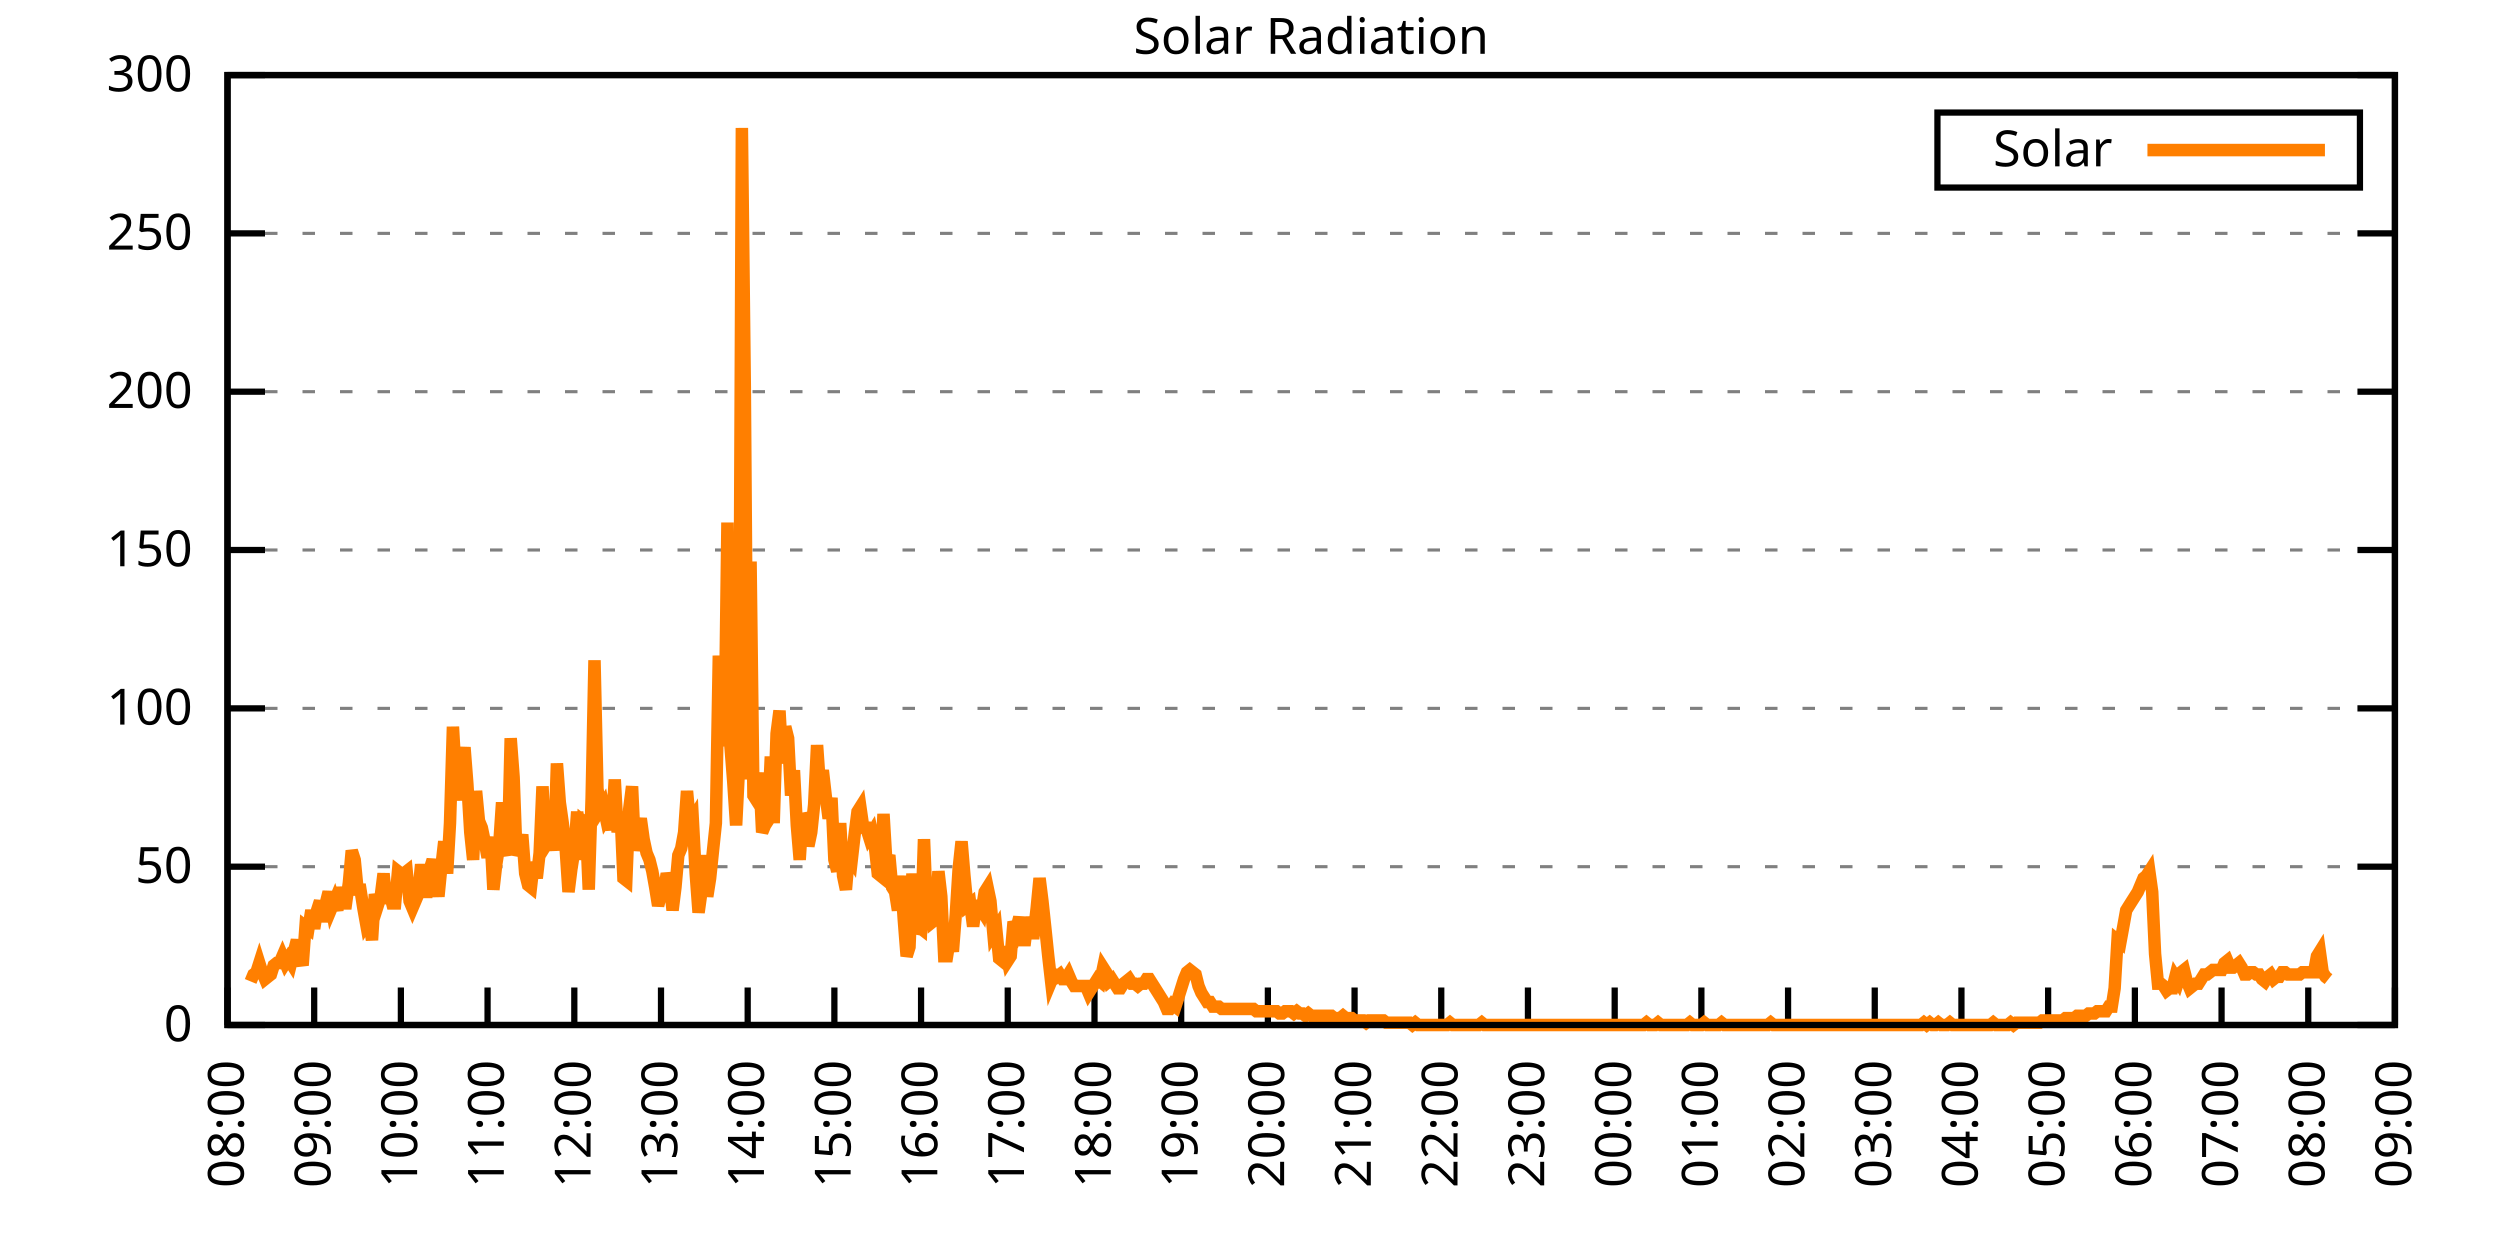
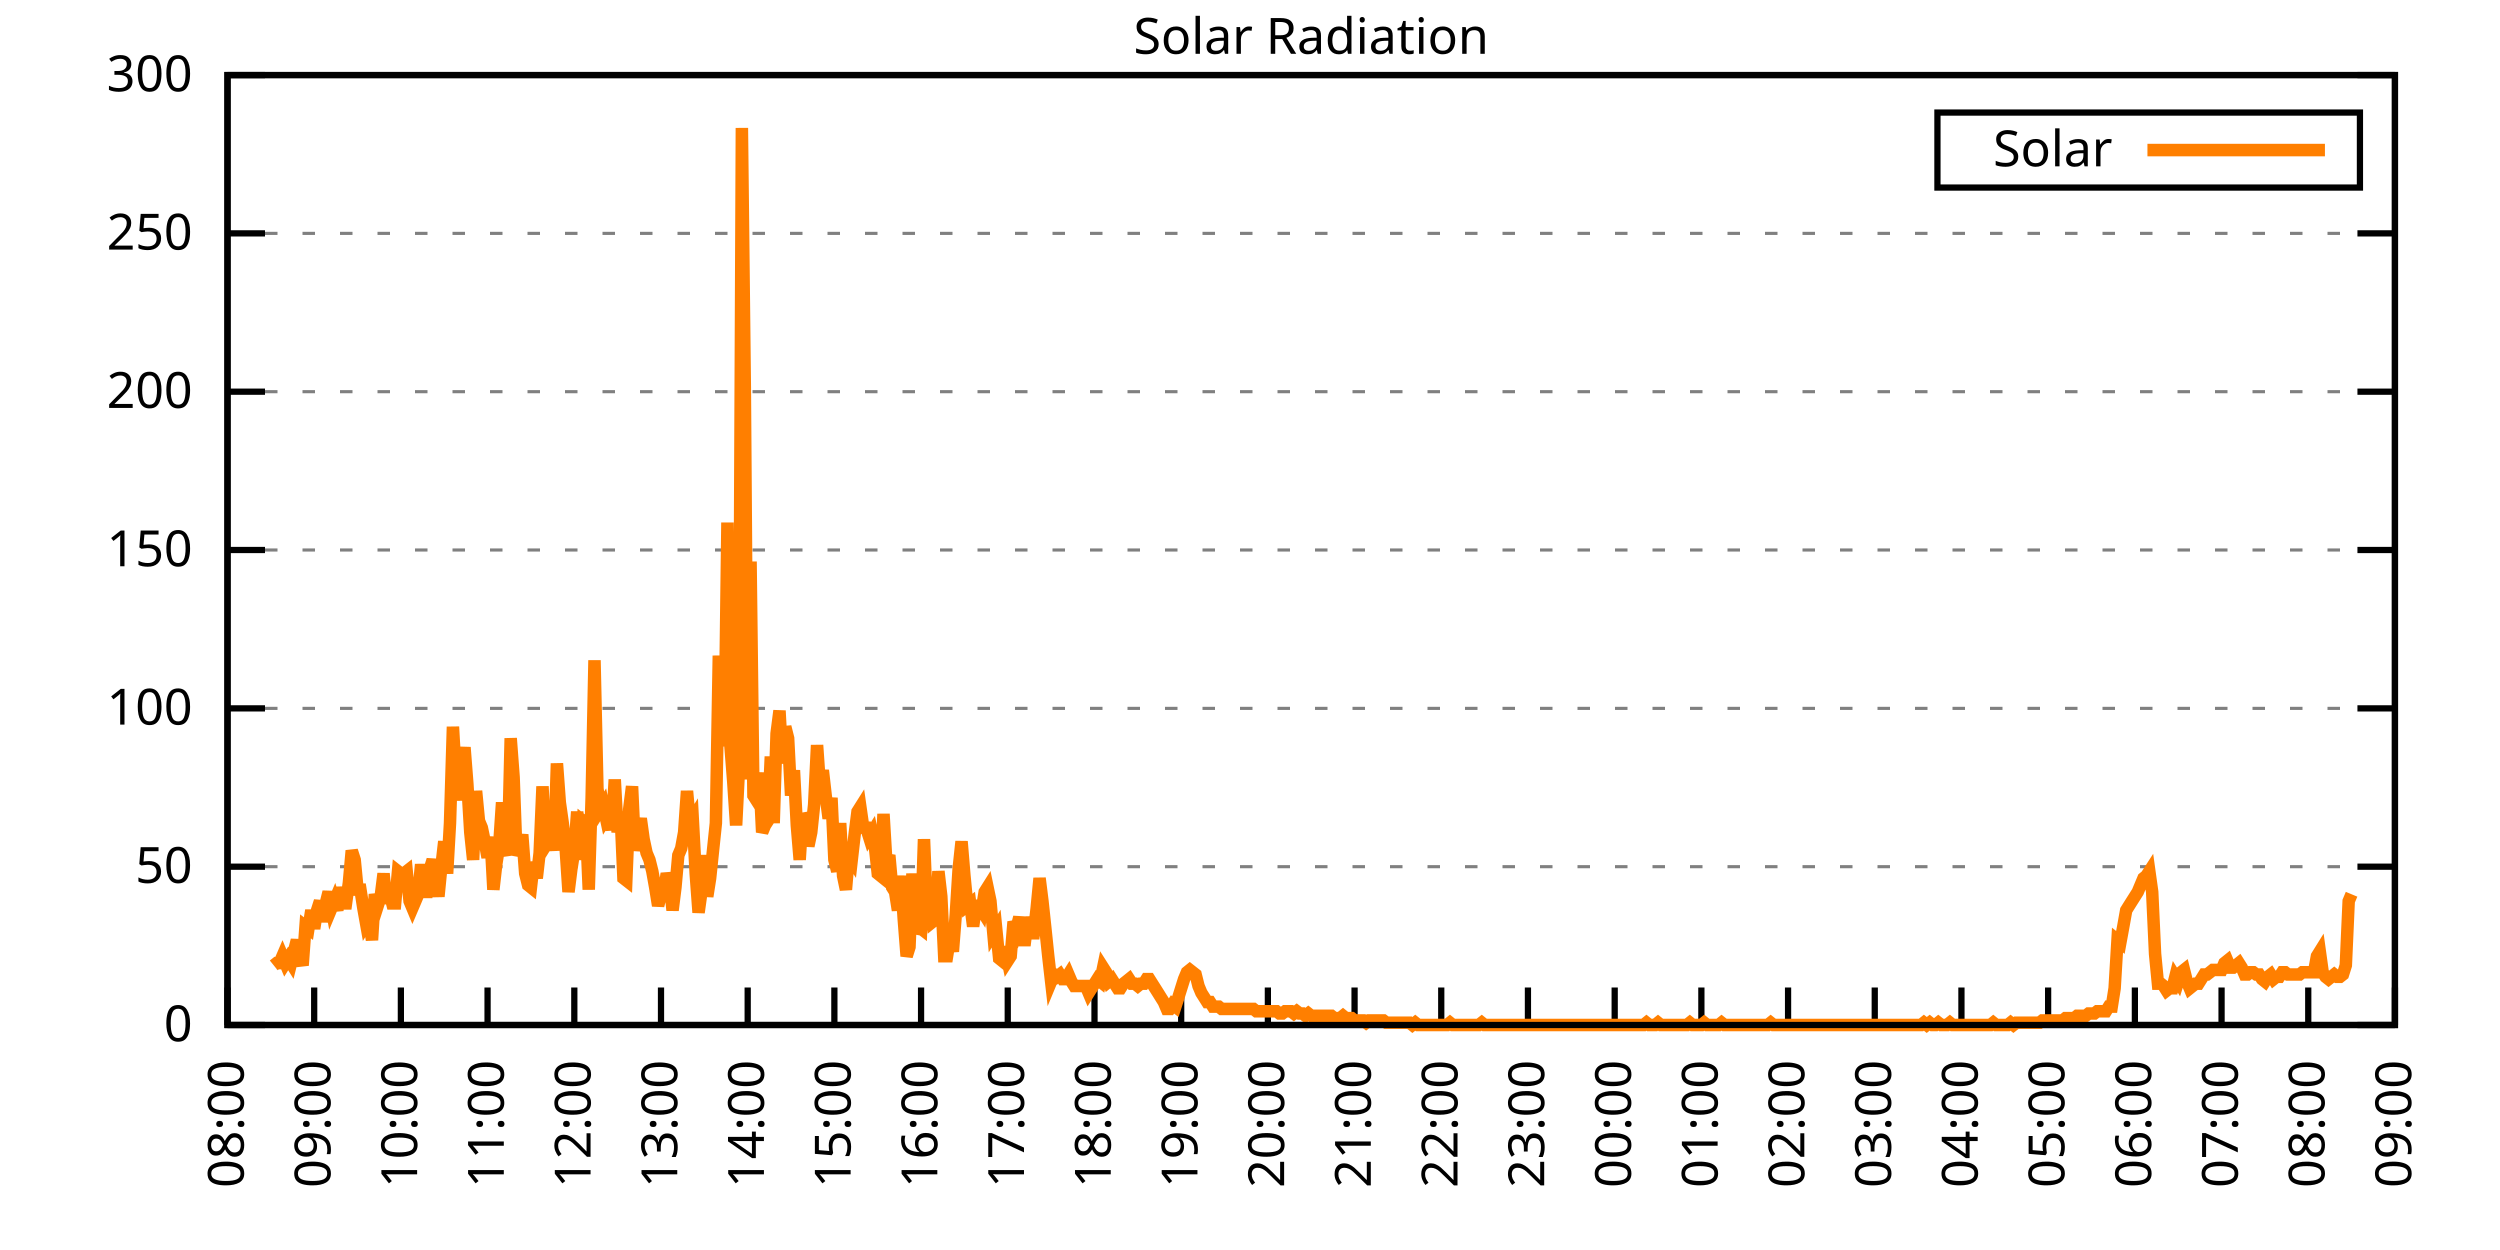
<svg xmlns="http://www.w3.org/2000/svg" xmlns:xlink="http://www.w3.org/1999/xlink" width="400" height="200" viewBox="0 0 400 200">
  <g id="gnuplot_canvas">
    <rect x="0" y="0" width="400" height="200" fill="none" />
    <defs>
      <circle id="gpDot" r="0.5" stroke-width="0.5" stroke="currentColor" />
      <path id="gpPt0" stroke-width="0.333" stroke="currentColor" d="M-1,0 h2 M0,-1 v2" />
      <path id="gpPt1" stroke-width="0.333" stroke="currentColor" d="M-1,-1 L1,1 M1,-1 L-1,1" />
      <path id="gpPt2" stroke-width="0.333" stroke="currentColor" d="M-1,0 L1,0 M0,-1 L0,1 M-1,-1 L1,1 M-1,1 L1,-1" />
      <rect id="gpPt3" stroke-width="0.333" stroke="currentColor" x="-1" y="-1" width="2" height="2" />
      <rect id="gpPt4" stroke-width="0.333" stroke="currentColor" fill="currentColor" x="-1" y="-1" width="2" height="2" />
      <circle id="gpPt5" stroke-width="0.333" stroke="currentColor" cx="0" cy="0" r="1" />
      <use xlink:href="#gpPt5" id="gpPt6" fill="currentColor" stroke="none" />
      <path id="gpPt7" stroke-width="0.333" stroke="currentColor" d="M0,-1.33 L-1.33,0.67 L1.33,0.67 z" />
      <use xlink:href="#gpPt7" id="gpPt8" fill="currentColor" stroke="none" />
      <use xlink:href="#gpPt7" id="gpPt9" stroke="currentColor" transform="rotate(180)" />
      <use xlink:href="#gpPt9" id="gpPt10" fill="currentColor" stroke="none" />
      <use xlink:href="#gpPt3" id="gpPt11" stroke="currentColor" transform="rotate(45)" />
      <use xlink:href="#gpPt11" id="gpPt12" fill="currentColor" stroke="none" />
      <path id="gpPt13" stroke-width="0.333" stroke="currentColor" d="M0,1.330 L1.265,0.411 L0.782,-1.067 L-0.782,-1.076 L-1.265,0.411 z" />
      <use xlink:href="#gpPt13" id="gpPt14" fill="currentColor" stroke="none" />
      <filter id="textbox" filterUnits="objectBoundingBox" x="0" y="0" height="1" width="1">
        <feFlood flood-color="white" flood-opacity="1" result="bgnd" />
        <feComposite in="SourceGraphic" in2="bgnd" operator="atop" />
      </filter>
      <filter id="greybox" filterUnits="objectBoundingBox" x="0" y="0" height="1" width="1">
        <feFlood flood-color="lightgrey" flood-opacity="1" result="grey" />
        <feComposite in="SourceGraphic" in2="grey" operator="atop" />
      </filter>
    </defs>
    <g fill="none" color="white" stroke="currentColor" stroke-width="1.00" stroke-linecap="butt" stroke-linejoin="miter">
</g>
    <g fill="none" color="black" stroke="currentColor" stroke-width="1.00" stroke-linecap="butt" stroke-linejoin="miter">
      <g stroke="none" shape-rendering="crispEdges">
        <polygon fill="rgb(255, 255, 255)" points="36.40,164.00 383.18,164.00 383.18,12.02 36.40,12.02 " />
      </g>
    </g>
    <g fill="none" color="black" stroke="currentColor" stroke-width="1.00" stroke-linecap="butt" stroke-linejoin="miter">
</g>
    <g fill="none" color="black" stroke="black" stroke-width="0.50" stroke-linecap="butt" stroke-linejoin="miter">
</g>
    <g fill="none" color="gray" stroke="currentColor" stroke-width="0.50" stroke-linecap="butt" stroke-linejoin="miter">
      <path stroke="gray" stroke-dasharray="2,4" class="gridline" d="M36.40,164.00 L383.19,164.00  " />
    </g>
    <g fill="none" color="gray" stroke="gray" stroke-width="1.00" stroke-linecap="butt" stroke-linejoin="miter">
</g>
    <g fill="none" color="black" stroke="currentColor" stroke-width="1.00" stroke-linecap="butt" stroke-linejoin="miter">
      <path stroke="black" d="M36.40,164.00 L42.40,164.00 M383.19,164.00 L377.19,164.00  " />
      <g transform="translate(30.80,166.60)" stroke="none" fill="black" font-family="Sans" font-size="8.00" text-anchor="end">
        <text>
          <tspan font-family="Sans"> 0</tspan>
        </text>
      </g>
    </g>
    <g fill="none" color="black" stroke="currentColor" stroke-width="1.00" stroke-linecap="butt" stroke-linejoin="miter">
</g>
    <g fill="none" color="black" stroke="black" stroke-width="0.50" stroke-linecap="butt" stroke-linejoin="miter">
</g>
    <g fill="none" color="gray" stroke="currentColor" stroke-width="0.50" stroke-linecap="butt" stroke-linejoin="miter">
      <path stroke="gray" stroke-dasharray="2,4" class="gridline" d="M36.40,138.67 L383.19,138.67  " />
    </g>
    <g fill="none" color="gray" stroke="gray" stroke-width="1.00" stroke-linecap="butt" stroke-linejoin="miter">
</g>
    <g fill="none" color="black" stroke="currentColor" stroke-width="1.00" stroke-linecap="butt" stroke-linejoin="miter">
      <path stroke="black" d="M36.40,138.67 L42.40,138.67 M383.19,138.67 L377.19,138.67  " />
      <g transform="translate(30.80,141.27)" stroke="none" fill="black" font-family="Sans" font-size="8.00" text-anchor="end">
        <text>
          <tspan font-family="Sans"> 50</tspan>
        </text>
      </g>
    </g>
    <g fill="none" color="black" stroke="currentColor" stroke-width="1.00" stroke-linecap="butt" stroke-linejoin="miter">
</g>
    <g fill="none" color="black" stroke="black" stroke-width="0.50" stroke-linecap="butt" stroke-linejoin="miter">
</g>
    <g fill="none" color="gray" stroke="currentColor" stroke-width="0.50" stroke-linecap="butt" stroke-linejoin="miter">
      <path stroke="gray" stroke-dasharray="2,4" class="gridline" d="M36.40,113.34 L383.19,113.34  " />
    </g>
    <g fill="none" color="gray" stroke="gray" stroke-width="1.00" stroke-linecap="butt" stroke-linejoin="miter">
</g>
    <g fill="none" color="black" stroke="currentColor" stroke-width="1.00" stroke-linecap="butt" stroke-linejoin="miter">
      <path stroke="black" d="M36.40,113.34 L42.40,113.34 M383.19,113.34 L377.19,113.34  " />
      <g transform="translate(30.80,115.94)" stroke="none" fill="black" font-family="Sans" font-size="8.00" text-anchor="end">
        <text>
          <tspan font-family="Sans"> 100</tspan>
        </text>
      </g>
    </g>
    <g fill="none" color="black" stroke="currentColor" stroke-width="1.00" stroke-linecap="butt" stroke-linejoin="miter">
</g>
    <g fill="none" color="black" stroke="black" stroke-width="0.50" stroke-linecap="butt" stroke-linejoin="miter">
</g>
    <g fill="none" color="gray" stroke="currentColor" stroke-width="0.50" stroke-linecap="butt" stroke-linejoin="miter">
      <path stroke="gray" stroke-dasharray="2,4" class="gridline" d="M36.40,88.00 L383.19,88.00  " />
    </g>
    <g fill="none" color="gray" stroke="gray" stroke-width="1.00" stroke-linecap="butt" stroke-linejoin="miter">
</g>
    <g fill="none" color="black" stroke="currentColor" stroke-width="1.00" stroke-linecap="butt" stroke-linejoin="miter">
      <path stroke="black" d="M36.40,88.00 L42.40,88.00 M383.19,88.00 L377.19,88.00  " />
      <g transform="translate(30.80,90.60)" stroke="none" fill="black" font-family="Sans" font-size="8.00" text-anchor="end">
        <text>
          <tspan font-family="Sans"> 150</tspan>
        </text>
      </g>
    </g>
    <g fill="none" color="black" stroke="currentColor" stroke-width="1.00" stroke-linecap="butt" stroke-linejoin="miter">
</g>
    <g fill="none" color="black" stroke="black" stroke-width="0.50" stroke-linecap="butt" stroke-linejoin="miter">
</g>
    <g fill="none" color="gray" stroke="currentColor" stroke-width="0.50" stroke-linecap="butt" stroke-linejoin="miter">
      <path stroke="gray" stroke-dasharray="2,4" class="gridline" d="M36.40,62.67 L383.19,62.67  " />
    </g>
    <g fill="none" color="gray" stroke="gray" stroke-width="1.00" stroke-linecap="butt" stroke-linejoin="miter">
</g>
    <g fill="none" color="black" stroke="currentColor" stroke-width="1.00" stroke-linecap="butt" stroke-linejoin="miter">
      <path stroke="black" d="M36.40,62.67 L42.40,62.67 M383.19,62.67 L377.19,62.67  " />
      <g transform="translate(30.80,65.27)" stroke="none" fill="black" font-family="Sans" font-size="8.00" text-anchor="end">
        <text>
          <tspan font-family="Sans"> 200</tspan>
        </text>
      </g>
    </g>
    <g fill="none" color="black" stroke="currentColor" stroke-width="1.00" stroke-linecap="butt" stroke-linejoin="miter">
</g>
    <g fill="none" color="black" stroke="black" stroke-width="0.50" stroke-linecap="butt" stroke-linejoin="miter">
</g>
    <g fill="none" color="gray" stroke="currentColor" stroke-width="0.50" stroke-linecap="butt" stroke-linejoin="miter">
      <path stroke="gray" stroke-dasharray="2,4" class="gridline" d="M36.40,37.34 L383.19,37.34  " />
    </g>
    <g fill="none" color="gray" stroke="gray" stroke-width="1.00" stroke-linecap="butt" stroke-linejoin="miter">
</g>
    <g fill="none" color="black" stroke="currentColor" stroke-width="1.00" stroke-linecap="butt" stroke-linejoin="miter">
      <path stroke="black" d="M36.40,37.34 L42.40,37.34 M383.19,37.34 L377.19,37.34  " />
      <g transform="translate(30.80,39.94)" stroke="none" fill="black" font-family="Sans" font-size="8.00" text-anchor="end">
        <text>
          <tspan font-family="Sans"> 250</tspan>
        </text>
      </g>
    </g>
    <g fill="none" color="black" stroke="currentColor" stroke-width="1.00" stroke-linecap="butt" stroke-linejoin="miter">
</g>
    <g fill="none" color="black" stroke="black" stroke-width="0.50" stroke-linecap="butt" stroke-linejoin="miter">
</g>
    <g fill="none" color="gray" stroke="currentColor" stroke-width="0.50" stroke-linecap="butt" stroke-linejoin="miter">
      <path stroke="gray" stroke-dasharray="2,4" class="gridline" d="M36.40,12.01 L383.19,12.01  " />
    </g>
    <g fill="none" color="gray" stroke="gray" stroke-width="1.00" stroke-linecap="butt" stroke-linejoin="miter">
</g>
    <g fill="none" color="black" stroke="currentColor" stroke-width="1.00" stroke-linecap="butt" stroke-linejoin="miter">
      <path stroke="black" d="M36.40,12.01 L42.40,12.01 M383.19,12.01 L377.19,12.01  " />
      <g transform="translate(30.80,14.61)" stroke="none" fill="black" font-family="Sans" font-size="8.00" text-anchor="end">
        <text>
          <tspan font-family="Sans"> 300</tspan>
        </text>
      </g>
    </g>
    <g fill="none" color="black" stroke="currentColor" stroke-width="1.00" stroke-linecap="butt" stroke-linejoin="miter">
      <path stroke="black" d="M36.40,164.00 L36.40,158.00  " />
      <g transform="translate(39.00,169.60) rotate(270.00)" stroke="none" fill="black" font-family="Sans" font-size="8.00" text-anchor="end">
        <text>
          <tspan font-family="Sans">08:00</tspan>
        </text>
      </g>
    </g>
    <g fill="none" color="black" stroke="currentColor" stroke-width="1.00" stroke-linecap="butt" stroke-linejoin="miter">
      <path stroke="black" d="M50.27,164.00 L50.27,158.00  " />
      <g transform="translate(52.87,169.60) rotate(270.00)" stroke="none" fill="black" font-family="Sans" font-size="8.00" text-anchor="end">
        <text>
          <tspan font-family="Sans">09:00</tspan>
        </text>
      </g>
    </g>
    <g fill="none" color="black" stroke="currentColor" stroke-width="1.00" stroke-linecap="butt" stroke-linejoin="miter">
      <path stroke="black" d="M64.14,164.00 L64.14,158.00  " />
      <g transform="translate(66.74,169.60) rotate(270.00)" stroke="none" fill="black" font-family="Sans" font-size="8.00" text-anchor="end">
        <text>
          <tspan font-family="Sans">10:00</tspan>
        </text>
      </g>
    </g>
    <g fill="none" color="black" stroke="currentColor" stroke-width="1.00" stroke-linecap="butt" stroke-linejoin="miter">
      <path stroke="black" d="M78.01,164.00 L78.01,158.00  " />
      <g transform="translate(80.61,169.60) rotate(270.00)" stroke="none" fill="black" font-family="Sans" font-size="8.00" text-anchor="end">
        <text>
          <tspan font-family="Sans">11:00</tspan>
        </text>
      </g>
    </g>
    <g fill="none" color="black" stroke="currentColor" stroke-width="1.00" stroke-linecap="butt" stroke-linejoin="miter">
      <path stroke="black" d="M91.89,164.00 L91.89,158.00  " />
      <g transform="translate(94.49,169.60) rotate(270.00)" stroke="none" fill="black" font-family="Sans" font-size="8.00" text-anchor="end">
        <text>
          <tspan font-family="Sans">12:00</tspan>
        </text>
      </g>
    </g>
    <g fill="none" color="black" stroke="currentColor" stroke-width="1.00" stroke-linecap="butt" stroke-linejoin="miter">
      <path stroke="black" d="M105.76,164.00 L105.76,158.00  " />
      <g transform="translate(108.36,169.60) rotate(270.00)" stroke="none" fill="black" font-family="Sans" font-size="8.00" text-anchor="end">
        <text>
          <tspan font-family="Sans">13:00</tspan>
        </text>
      </g>
    </g>
    <g fill="none" color="black" stroke="currentColor" stroke-width="1.00" stroke-linecap="butt" stroke-linejoin="miter">
      <path stroke="black" d="M119.63,164.00 L119.63,158.00  " />
      <g transform="translate(122.23,169.60) rotate(270.00)" stroke="none" fill="black" font-family="Sans" font-size="8.00" text-anchor="end">
        <text>
          <tspan font-family="Sans">14:00</tspan>
        </text>
      </g>
    </g>
    <g fill="none" color="black" stroke="currentColor" stroke-width="1.00" stroke-linecap="butt" stroke-linejoin="miter">
      <path stroke="black" d="M133.50,164.00 L133.50,158.00  " />
      <g transform="translate(136.10,169.60) rotate(270.00)" stroke="none" fill="black" font-family="Sans" font-size="8.00" text-anchor="end">
        <text>
          <tspan font-family="Sans">15:00</tspan>
        </text>
      </g>
    </g>
    <g fill="none" color="black" stroke="currentColor" stroke-width="1.00" stroke-linecap="butt" stroke-linejoin="miter">
      <path stroke="black" d="M147.37,164.00 L147.37,158.00  " />
      <g transform="translate(149.97,169.60) rotate(270.00)" stroke="none" fill="black" font-family="Sans" font-size="8.00" text-anchor="end">
        <text>
          <tspan font-family="Sans">16:00</tspan>
        </text>
      </g>
    </g>
    <g fill="none" color="black" stroke="currentColor" stroke-width="1.00" stroke-linecap="butt" stroke-linejoin="miter">
      <path stroke="black" d="M161.24,164.00 L161.24,158.00  " />
      <g transform="translate(163.84,169.60) rotate(270.00)" stroke="none" fill="black" font-family="Sans" font-size="8.00" text-anchor="end">
        <text>
          <tspan font-family="Sans">17:00</tspan>
        </text>
      </g>
    </g>
    <g fill="none" color="black" stroke="currentColor" stroke-width="1.00" stroke-linecap="butt" stroke-linejoin="miter">
      <path stroke="black" d="M175.12,164.00 L175.12,158.00  " />
      <g transform="translate(177.72,169.60) rotate(270.00)" stroke="none" fill="black" font-family="Sans" font-size="8.00" text-anchor="end">
        <text>
          <tspan font-family="Sans">18:00</tspan>
        </text>
      </g>
    </g>
    <g fill="none" color="black" stroke="currentColor" stroke-width="1.00" stroke-linecap="butt" stroke-linejoin="miter">
      <path stroke="black" d="M188.99,164.00 L188.99,158.00  " />
      <g transform="translate(191.59,169.60) rotate(270.00)" stroke="none" fill="black" font-family="Sans" font-size="8.00" text-anchor="end">
        <text>
          <tspan font-family="Sans">19:00</tspan>
        </text>
      </g>
    </g>
    <g fill="none" color="black" stroke="currentColor" stroke-width="1.00" stroke-linecap="butt" stroke-linejoin="miter">
      <path stroke="black" d="M202.86,164.00 L202.86,158.00  " />
      <g transform="translate(205.46,169.60) rotate(270.00)" stroke="none" fill="black" font-family="Sans" font-size="8.00" text-anchor="end">
        <text>
          <tspan font-family="Sans">20:00</tspan>
        </text>
      </g>
    </g>
    <g fill="none" color="black" stroke="currentColor" stroke-width="1.00" stroke-linecap="butt" stroke-linejoin="miter">
      <path stroke="black" d="M216.73,164.00 L216.73,158.00  " />
      <g transform="translate(219.33,169.60) rotate(270.00)" stroke="none" fill="black" font-family="Sans" font-size="8.00" text-anchor="end">
        <text>
          <tspan font-family="Sans">21:00</tspan>
        </text>
      </g>
    </g>
    <g fill="none" color="black" stroke="currentColor" stroke-width="1.00" stroke-linecap="butt" stroke-linejoin="miter">
      <path stroke="black" d="M230.60,164.00 L230.60,158.00  " />
      <g transform="translate(233.20,169.60) rotate(270.00)" stroke="none" fill="black" font-family="Sans" font-size="8.00" text-anchor="end">
        <text>
          <tspan font-family="Sans">22:00</tspan>
        </text>
      </g>
    </g>
    <g fill="none" color="black" stroke="currentColor" stroke-width="1.00" stroke-linecap="butt" stroke-linejoin="miter">
      <path stroke="black" d="M244.47,164.00 L244.47,158.00  " />
      <g transform="translate(247.07,169.60) rotate(270.00)" stroke="none" fill="black" font-family="Sans" font-size="8.00" text-anchor="end">
        <text>
          <tspan font-family="Sans">23:00</tspan>
        </text>
      </g>
    </g>
    <g fill="none" color="black" stroke="currentColor" stroke-width="1.00" stroke-linecap="butt" stroke-linejoin="miter">
      <path stroke="black" d="M258.35,164.00 L258.35,158.00  " />
      <g transform="translate(260.95,169.60) rotate(270.00)" stroke="none" fill="black" font-family="Sans" font-size="8.00" text-anchor="end">
        <text>
          <tspan font-family="Sans">00:00</tspan>
        </text>
      </g>
    </g>
    <g fill="none" color="black" stroke="currentColor" stroke-width="1.00" stroke-linecap="butt" stroke-linejoin="miter">
      <path stroke="black" d="M272.22,164.00 L272.22,158.00  " />
      <g transform="translate(274.82,169.60) rotate(270.00)" stroke="none" fill="black" font-family="Sans" font-size="8.00" text-anchor="end">
        <text>
          <tspan font-family="Sans">01:00</tspan>
        </text>
      </g>
    </g>
    <g fill="none" color="black" stroke="currentColor" stroke-width="1.00" stroke-linecap="butt" stroke-linejoin="miter">
      <path stroke="black" d="M286.09,164.00 L286.09,158.00  " />
      <g transform="translate(288.69,169.60) rotate(270.00)" stroke="none" fill="black" font-family="Sans" font-size="8.00" text-anchor="end">
        <text>
          <tspan font-family="Sans">02:00</tspan>
        </text>
      </g>
    </g>
    <g fill="none" color="black" stroke="currentColor" stroke-width="1.00" stroke-linecap="butt" stroke-linejoin="miter">
      <path stroke="black" d="M299.96,164.00 L299.96,158.00  " />
      <g transform="translate(302.56,169.60) rotate(270.00)" stroke="none" fill="black" font-family="Sans" font-size="8.00" text-anchor="end">
        <text>
          <tspan font-family="Sans">03:00</tspan>
        </text>
      </g>
    </g>
    <g fill="none" color="black" stroke="currentColor" stroke-width="1.00" stroke-linecap="butt" stroke-linejoin="miter">
      <path stroke="black" d="M313.83,164.00 L313.83,158.00  " />
      <g transform="translate(316.43,169.60) rotate(270.00)" stroke="none" fill="black" font-family="Sans" font-size="8.00" text-anchor="end">
        <text>
          <tspan font-family="Sans">04:00</tspan>
        </text>
      </g>
    </g>
    <g fill="none" color="black" stroke="currentColor" stroke-width="1.00" stroke-linecap="butt" stroke-linejoin="miter">
      <path stroke="black" d="M327.70,164.00 L327.70,158.00  " />
      <g transform="translate(330.30,169.60) rotate(270.00)" stroke="none" fill="black" font-family="Sans" font-size="8.00" text-anchor="end">
        <text>
          <tspan font-family="Sans">05:00</tspan>
        </text>
      </g>
    </g>
    <g fill="none" color="black" stroke="currentColor" stroke-width="1.00" stroke-linecap="butt" stroke-linejoin="miter">
      <path stroke="black" d="M341.58,164.00 L341.58,158.00  " />
      <g transform="translate(344.18,169.60) rotate(270.00)" stroke="none" fill="black" font-family="Sans" font-size="8.00" text-anchor="end">
        <text>
          <tspan font-family="Sans">06:00</tspan>
        </text>
      </g>
    </g>
    <g fill="none" color="black" stroke="currentColor" stroke-width="1.00" stroke-linecap="butt" stroke-linejoin="miter">
      <path stroke="black" d="M355.45,164.00 L355.45,158.00  " />
      <g transform="translate(358.05,169.60) rotate(270.00)" stroke="none" fill="black" font-family="Sans" font-size="8.00" text-anchor="end">
        <text>
          <tspan font-family="Sans">07:00</tspan>
        </text>
      </g>
    </g>
    <g fill="none" color="black" stroke="currentColor" stroke-width="1.00" stroke-linecap="butt" stroke-linejoin="miter">
      <path stroke="black" d="M369.32,164.00 L369.32,158.00  " />
      <g transform="translate(371.92,169.60) rotate(270.00)" stroke="none" fill="black" font-family="Sans" font-size="8.00" text-anchor="end">
        <text>
          <tspan font-family="Sans">08:00</tspan>
        </text>
      </g>
    </g>
    <g fill="none" color="black" stroke="currentColor" stroke-width="1.00" stroke-linecap="butt" stroke-linejoin="miter">
      <path stroke="black" d="M383.19,164.00 L383.19,158.00  " />
      <g transform="translate(385.79,169.60) rotate(270.00)" stroke="none" fill="black" font-family="Sans" font-size="8.00" text-anchor="end">
        <text>
          <tspan font-family="Sans">09:00</tspan>
        </text>
      </g>
    </g>
    <g fill="none" color="black" stroke="currentColor" stroke-width="1.00" stroke-linecap="butt" stroke-linejoin="miter">
</g>
    <g fill="none" color="black" stroke="currentColor" stroke-width="1.00" stroke-linecap="butt" stroke-linejoin="miter">
      <path stroke="black" d="M36.40,12.01 L36.40,164.00 L383.19,164.00 L383.19,12.01 L36.40,12.01 Z  " />
    </g>
    <g fill="none" color="black" stroke="currentColor" stroke-width="1.00" stroke-linecap="butt" stroke-linejoin="miter">
</g>
    <g fill="none" color="black" stroke="currentColor" stroke-width="1.00" stroke-linecap="butt" stroke-linejoin="miter">
      <path stroke="black" d="M309.99,30.01 L309.99,18.01 L377.59,18.01 L377.59,30.01 L309.99,30.01 Z  " />
    </g>
    <g id="Solar_Radiation_plot_1">
      <g fill="none" color="white" stroke="black" stroke-width="2.00" stroke-linecap="butt" stroke-linejoin="miter">
</g>
      <g fill="none" color="black" stroke="currentColor" stroke-width="2.00" stroke-linecap="butt" stroke-linejoin="miter">
        <g transform="translate(337.99,26.61)" stroke="none" fill="black" font-family="Sans" font-size="8.00" text-anchor="end">
          <text>
            <tspan font-family="Sans">Solar</tspan>
          </text>
        </g>
      </g>
      <g fill="none" color="black" stroke="currentColor" stroke-width="2.00" stroke-linecap="butt" stroke-linejoin="miter">
-         <path stroke="rgb(255, 127,   0)" d="M343.59,24.01 L371.99,24.01 M40.10,157.03 L40.56,155.92 L41.02,155.56 L41.49,154.09 L41.95,155.56 L42.41,156.66   L42.87,156.29 L43.34,155.92 L43.80,154.46 L44.26,154.09 L44.72,154.09 L45.19,152.99 L45.65,154.09 L46.11,153.35   L46.57,154.09 L47.03,152.25 L47.50,150.42 L47.96,152.99 L48.42,154.46 L48.88,148.22 L49.35,148.58 L49.81,145.65   L50.27,148.58 L50.73,145.65 L51.20,144.18 L51.66,147.48 L52.12,144.55 L52.58,142.71 L53.05,145.28 L53.51,144.18   L53.97,145.65 L54.43,141.98 L54.90,144.55 L55.36,144.55 L55.82,141.24 L56.28,136.10 L56.75,137.57 L57.21,142.34   L57.67,142.34 L58.13,145.28 L58.59,147.85 L59.06,147.11 L59.52,150.42 L59.98,143.08 L60.44,144.91 L60.91,143.44   L61.37,139.77 L61.83,144.55 L62.29,142.71 L62.76,144.55 L63.22,144.55 L63.68,139.41 L64.14,139.77 L64.61,139.77   L65.07,139.41 L65.53,144.18 L65.99,145.28 L66.46,144.18 L66.92,143.08 L67.38,138.30 L67.84,142.71 L68.30,142.71   L68.77,139.04 L69.23,137.57 L69.69,140.14 L70.15,143.44 L70.62,138.67 L71.08,134.63 L71.54,139.77 L72.00,131.70   L72.47,116.28 L72.93,124.36 L73.39,128.03 L73.85,122.89 L74.32,119.58 L74.78,125.46 L75.24,133.17 L75.70,137.57   L76.17,126.56 L76.63,131.33 L77.09,132.43 L77.55,134.63 L78.01,137.20 L78.48,133.90 L78.94,142.34 L79.40,138.30   L79.86,135.37 L80.33,128.39 L80.79,135.37 L81.25,136.84 L81.71,118.12 L82.18,124.36 L82.64,136.84 L83.10,135.74   L83.56,133.53 L84.03,139.77 L84.49,141.61 L84.95,141.98 L85.41,137.94 L85.88,140.51 L86.34,136.47 L86.80,125.82   L87.26,135.37 L87.72,134.63 L88.19,132.06 L88.65,136.10 L89.11,122.15 L89.57,128.39 L90.04,131.70 L90.50,135.74   L90.96,142.71 L91.42,139.04 L91.89,136.10 L92.35,129.86 L92.81,137.57 L93.27,131.33 L93.74,131.70 L94.20,142.34   L94.66,127.66 L95.12,105.64 L95.59,126.19 L96.05,129.49 L96.51,128.76 L96.97,130.96 L97.44,130.23 L97.90,132.80   L98.36,124.72 L98.82,133.17 L99.28,129.86 L99.75,140.51 L100.21,140.87 L100.67,129.49 L101.13,125.82 L101.60,136.10   L102.06,133.17 L102.52,130.96 L102.98,134.27 L103.45,136.47 L103.91,137.57 L104.37,139.41 L104.83,141.98 L105.30,144.91   L105.76,143.08 L106.22,142.71 L106.68,139.77 L107.15,141.24 L107.61,145.65 L108.07,141.98 L108.53,136.84 L108.99,135.74   L109.46,133.17 L109.92,126.56 L110.38,131.70 L110.84,130.96 L111.31,139.77 L111.77,146.01 L112.23,142.71 L112.69,136.84   L113.16,143.44 L113.62,140.51 L114.08,136.10 L114.54,131.70 L115.01,104.90 L115.47,118.12 L115.93,119.22 L116.39,83.61   L116.86,119.22 L117.32,125.09 L117.78,132.06 L118.24,122.89 L118.70,20.47 L119.17,61.95 L119.63,124.72 L120.09,89.85   L120.55,127.29 L121.02,128.03 L121.48,123.62 L121.94,133.17 L122.40,132.06 L122.87,131.33 L123.33,121.05 L123.79,131.70   L124.25,117.38 L124.72,113.71 L125.18,122.15 L125.64,116.28 L126.10,118.12 L126.57,127.29 L127.03,123.25 L127.49,132.06   L127.95,137.57 L128.41,130.23 L128.88,131.33 L129.34,135.37 L129.80,133.17 L130.26,128.76 L130.73,119.22 L131.19,125.82   L131.65,123.25 L132.11,127.29 L132.58,130.96 L133.04,127.66 L133.50,137.57 L133.96,139.41 L134.43,131.70 L134.89,140.14   L135.35,142.34 L135.81,136.84 L136.28,137.57 L136.74,133.53 L137.20,129.86 L137.66,129.13 L138.13,132.43 L138.59,132.43   L139.05,133.90 L139.51,133.17 L139.97,135.37 L140.44,139.77 L140.90,140.14 L141.36,130.23 L141.82,137.94 L142.29,136.84   L142.75,141.98 L143.21,142.71 L143.67,145.65 L144.14,140.14 L144.60,147.11 L145.06,152.99 L145.52,151.52 L145.99,139.77   L146.45,149.32 L146.91,148.22 L147.37,148.58 L147.84,134.27 L148.30,145.65 L148.76,143.44 L149.22,147.48 L149.68,147.11   L150.15,139.41 L150.61,143.44 L151.07,152.99 L151.53,152.99 L152.00,150.05 L152.46,152.25 L152.92,146.38 L153.38,139.04   L153.85,134.63 L154.31,140.14 L154.77,144.91 L155.23,144.55 L155.70,148.22 L156.16,144.91 L156.62,144.91 L157.08,145.65   L157.55,142.71 L158.01,141.98 L158.47,144.18 L158.93,149.32 L159.39,148.58 L159.86,153.35 L160.32,153.72 L160.78,151.52   L161.24,153.72 L161.71,152.99 L162.17,147.48 L162.63,148.58 L163.09,146.75 L163.56,150.42 L164.02,150.42 L164.48,146.75   L164.94,149.32 L165.41,149.32 L165.87,145.28 L166.33,140.51 L166.79,144.18 L167.26,148.58 L167.72,152.99 L168.18,157.03   L168.64,155.92 L169.10,156.29 L169.57,155.92 L170.03,156.66 L170.49,156.66 L170.95,155.92 L171.42,157.03 L171.88,157.76   L172.34,157.76 L172.80,157.76 L173.27,157.76 L173.73,157.76 L174.19,158.86 L174.65,158.13 L175.12,157.39 L175.58,156.66   L176.04,157.03 L176.50,154.82 L176.97,155.56 L177.43,157.03 L177.89,156.66 L178.35,157.39 L178.82,158.13 L179.28,158.13   L179.74,157.39 L180.20,157.03 L180.66,156.66 L181.13,157.39 L181.59,157.39 L182.05,157.76 L182.51,157.39 L182.98,157.39   L183.44,156.66 L183.90,156.66 L184.36,157.39 L184.83,158.13 L185.29,158.86 L185.75,159.60 L186.21,160.33 L186.68,161.43   L187.14,161.43 L187.60,160.70 L188.06,161.06 L188.53,159.60 L188.99,158.13 L189.45,156.66 L189.91,155.56 L190.37,155.19   L190.84,155.56 L191.30,155.92 L191.76,157.76 L192.22,158.86 L192.69,159.60 L193.15,160.33 L193.61,160.33 L194.07,161.06   L194.54,161.06 L195.00,161.06 L195.46,161.43 L195.92,161.43 L196.39,161.43 L196.85,161.43 L197.31,161.43 L197.77,161.43   L198.24,161.43 L198.70,161.43 L199.16,161.43 L199.62,161.43 L200.08,161.43 L200.55,161.43 L201.01,161.80 L201.47,161.80   L201.93,161.80 L202.40,161.80 L202.86,161.80 L203.32,161.80 L203.78,161.80 L204.25,161.80 L204.71,162.16 L205.17,162.16   L205.63,161.80 L206.10,161.80 L206.56,161.80 L207.02,162.16 L207.48,161.80 L207.95,162.16 L208.41,162.16 L208.87,162.53   L209.33,162.16 L209.80,162.53 L210.26,162.53 L210.72,162.53 L211.18,162.53 L211.64,162.53 L212.11,162.53 L212.57,162.53   L213.03,162.53 L213.49,162.90 L213.96,162.90 L214.42,162.90 L214.88,162.53 L215.34,162.90 L215.81,162.90 L216.27,162.90   L216.73,163.27 L217.19,163.27 L217.66,163.27 L218.12,163.27 L218.58,163.63 L219.04,163.27 L219.51,163.27 L219.97,163.27   L220.43,163.27 L220.89,163.27 L221.35,163.27 L221.82,163.63 L222.28,163.63 L222.74,163.63 L223.20,163.63 L223.67,163.63   L224.13,163.63 L224.59,163.63 L225.05,163.63 L225.52,163.63 L225.98,164.00 L226.44,163.63 L226.90,164.00 L227.37,164.00   L227.83,164.00 L228.29,164.00 L228.75,164.00 L229.22,164.00 L229.68,164.00 L230.14,164.00 L230.60,164.00 L231.06,164.00   L231.53,164.00 L231.99,163.63 L232.45,164.00 L232.91,164.00 L233.38,164.00 L233.84,164.00 L234.30,164.00 L234.76,164.00   L235.23,164.00 L235.69,164.00 L236.15,164.00 L236.61,164.00 L237.08,163.63 L237.54,164.00 L238.00,164.00 L238.46,164.00   L238.93,164.00 L239.39,164.00 L239.85,164.00 L240.31,164.00 L240.77,164.00 L241.24,164.00 L241.70,164.00 L242.16,164.00   L242.62,164.00 L243.09,164.00 L243.55,164.00 L244.01,164.00 L244.47,164.00 L244.94,164.00 L245.40,164.00 L245.86,164.00   L246.32,164.00 L246.79,164.00 L247.25,164.00 L247.71,164.00 L248.17,164.00 L248.64,164.00 L249.10,164.00 L249.56,164.00   L250.02,164.00 L250.49,164.00 L250.95,164.00 L251.41,164.00 L251.87,164.00 L252.33,164.00 L252.80,164.00 L253.26,164.00   L253.72,164.00 L254.18,164.00 L254.65,164.00 L255.11,164.00 L255.57,164.00 L256.03,164.00 L256.50,164.00 L256.96,164.00   L257.42,164.00 L257.88,164.00 L258.35,164.00 L258.81,164.00 L259.27,164.00 L259.73,164.00 L260.20,164.00 L260.66,164.00   L261.12,164.00 L261.58,164.00 L262.04,164.00 L262.51,164.00 L262.97,164.00 L263.43,163.63 L263.89,164.00 L264.36,164.00   L264.82,164.00 L265.28,163.63 L265.74,164.00 L266.21,164.00 L266.67,164.00 L267.13,164.00 L267.59,164.00 L268.06,164.00   L268.52,164.00 L268.98,164.00 L269.44,164.00 L269.91,164.00 L270.37,163.63 L270.83,164.00 L271.29,164.00 L271.75,164.00   L272.22,164.00 L272.68,163.63 L273.14,164.00 L273.60,164.00 L274.07,164.00 L274.53,164.00 L274.99,164.00 L275.45,163.63   L275.92,164.00 L276.38,164.00 L276.84,164.00 L277.30,164.00 L277.77,164.00 L278.23,164.00 L278.69,164.00 L279.15,164.00   L279.62,164.00 L280.08,164.00 L280.54,164.00 L281.00,164.00 L281.46,164.00 L281.93,164.00 L282.39,164.00 L282.85,164.00   L283.31,163.63 L283.78,164.00 L284.24,164.00 L284.70,164.00 L285.16,164.00 L285.63,164.00 L286.09,164.00 L286.55,164.00   L287.01,164.00 L287.48,164.00 L287.94,164.00 L288.40,164.00 L288.86,164.00 L289.33,164.00 L289.79,164.00 L290.25,164.00   L290.71,164.00 L291.18,164.00 L291.64,164.00 L292.10,164.00 L292.56,164.00 L293.02,164.00 L293.49,164.00 L293.95,164.00   L294.41,164.00 L294.87,164.00 L295.34,164.00 L295.80,164.00 L296.26,164.00 L296.72,164.00 L297.19,164.00 L297.65,164.00   L298.11,164.00 L298.57,164.00 L299.04,164.00 L299.50,164.00 L299.96,164.00 L300.42,164.00 L300.89,164.00 L301.35,164.00   L301.81,164.00 L302.27,164.00 L302.73,164.00 L303.20,164.00 L303.66,164.00 L304.12,164.00 L304.58,164.00 L305.05,164.00   L305.51,164.00 L305.97,164.00 L306.43,164.00 L306.90,164.00 L307.36,164.00 L307.82,163.63 L308.28,164.00 L308.75,163.63   L309.21,164.00 L309.67,164.00 L310.13,163.63 L310.60,164.00 L311.06,164.00 L311.52,164.00 L311.98,163.63 L312.44,164.00   L312.91,164.00 L313.37,164.00 L313.83,164.00 L314.29,164.00 L314.76,164.00 L315.22,164.00 L315.68,164.00 L316.14,164.00   L316.61,164.00 L317.07,164.00 L317.53,164.00 L317.99,164.00 L318.46,164.00 L318.92,163.63 L319.38,164.00 L319.84,164.00   L320.31,164.00 L320.77,164.00 L321.23,164.00 L321.69,163.63 L322.15,164.00 L322.62,163.63 L323.08,163.63 L323.54,163.63   L324.00,163.63 L324.47,163.63 L324.93,163.63 L325.39,163.63 L325.85,163.63 L326.32,163.63 L326.78,163.27 L327.24,163.27   L327.70,163.27 L328.17,163.27 L328.63,163.27 L329.09,163.27 L329.55,163.27 L330.02,163.27 L330.48,162.90 L330.94,162.90   L331.40,162.90 L331.87,162.90 L332.33,162.53 L332.79,162.53 L333.25,162.53 L333.71,162.53 L334.18,162.16 L334.64,162.16   L335.10,162.16 L335.56,161.80 L336.03,161.80 L336.49,161.80 L336.95,161.80 L337.41,161.06 L337.88,161.06 L338.34,158.13   L338.80,150.42 L339.26,150.79 L339.73,148.22 L340.19,145.65 L340.65,144.91 L341.11,144.18 L341.58,143.44 L342.04,142.71   L342.50,141.61 L342.96,140.51 L343.42,140.14 L343.89,139.41 L344.35,142.71 L344.81,152.62 L345.27,157.39 L345.74,157.39   L346.20,157.76 L346.66,158.49 L347.12,158.13 L347.59,158.13 L348.05,156.29 L348.51,157.03 L348.97,155.56 L349.44,155.19   L349.90,157.03 L350.36,158.13 L350.82,157.76 L351.29,157.39 L351.75,157.39 L352.21,156.66 L352.67,155.92 L353.13,155.92   L353.60,155.56 L354.06,155.19 L354.52,155.19 L354.98,155.19 L355.45,155.19 L355.91,154.09 L356.37,153.72 L356.83,154.82   L357.30,154.82 L357.76,154.46 L358.22,154.09 L358.68,154.82 L359.15,155.92 L359.61,155.92 L360.07,155.56 L360.53,155.56   L361.00,155.92 L361.46,155.92 L361.92,156.66 L362.38,157.03 L362.84,156.29 L363.31,155.92 L363.77,156.66 L364.23,156.29   L364.69,156.29 L365.16,155.56 L365.62,155.56 L366.08,155.92 L366.54,155.92 L367.01,155.92 L367.47,155.92 L367.93,155.92   L368.39,155.56 L368.86,155.56 L369.32,155.56 L369.78,155.56 L370.24,155.56 L370.71,152.99 L371.17,152.25 L371.63,155.56   L372.09,156.29 L372.56,156.66  " />
+         <path stroke="rgb(255, 127,   0)" d="M343.59,24.01 L371.99,24.01 M43.80,154.46 L44.26,154.09 L44.72,154.09 L45.19,152.99 L45.65,154.09 L46.11,153.35   L46.57,154.09 L47.03,152.25 L47.50,150.42 L47.96,152.99 L48.42,154.46 L48.88,148.22 L49.35,148.58 L49.81,145.65   L50.27,148.58 L50.73,145.65 L51.20,144.18 L51.66,147.48 L52.12,144.55 L52.58,142.71 L53.05,145.28 L53.51,144.18   L53.97,145.65 L54.43,141.98 L54.90,144.55 L55.36,144.55 L55.82,141.24 L56.28,136.10 L56.75,137.57 L57.21,142.34   L57.67,142.34 L58.13,145.28 L58.59,147.85 L59.06,147.11 L59.52,150.42 L59.98,143.08 L60.44,144.91 L60.91,143.44   L61.37,139.77 L61.83,144.55 L62.29,142.71 L62.76,144.55 L63.22,144.55 L63.68,139.41 L64.14,139.77 L64.61,139.77   L65.07,139.41 L65.53,144.18 L65.99,145.28 L66.46,144.18 L66.92,143.08 L67.38,138.30 L67.84,142.71 L68.30,142.71   L68.77,139.04 L69.23,137.57 L69.69,140.14 L70.15,143.44 L70.62,138.67 L71.08,134.63 L71.54,139.77 L72.00,131.70   L72.47,116.28 L72.93,124.36 L73.39,128.03 L73.85,122.89 L74.32,119.58 L74.78,125.46 L75.24,133.17 L75.70,137.57   L76.17,126.56 L76.63,131.33 L77.09,132.43 L77.55,134.63 L78.01,137.20 L78.48,133.90 L78.94,142.34 L79.40,138.30   L79.86,135.37 L80.33,128.39 L80.79,135.37 L81.25,136.84 L81.71,118.12 L82.18,124.36 L82.64,136.84 L83.10,135.74   L83.56,133.53 L84.03,139.77 L84.49,141.61 L84.95,141.98 L85.41,137.94 L85.88,140.51 L86.34,136.47 L86.80,125.82   L87.26,135.37 L87.72,134.63 L88.19,132.06 L88.65,136.10 L89.11,122.15 L89.57,128.39 L90.04,131.70 L90.50,135.74   L90.96,142.71 L91.42,139.04 L91.89,136.10 L92.35,129.86 L92.81,137.57 L93.27,131.33 L93.74,131.70 L94.20,142.34   L94.66,127.66 L95.12,105.64 L95.59,126.19 L96.05,129.49 L96.51,128.76 L96.97,130.96 L97.44,130.23 L97.90,132.80   L98.36,124.72 L98.82,133.17 L99.28,129.86 L99.75,140.51 L100.21,140.87 L100.67,129.49 L101.13,125.82 L101.60,136.10   L102.06,133.17 L102.52,130.96 L102.98,134.27 L103.45,136.47 L103.91,137.57 L104.37,139.41 L104.83,141.98 L105.30,144.91   L105.76,143.08 L106.22,142.71 L106.68,139.77 L107.15,141.24 L107.61,145.65 L108.07,141.98 L108.53,136.84 L108.99,135.74   L109.46,133.17 L109.92,126.56 L110.38,131.70 L110.84,130.96 L111.31,139.77 L111.77,146.01 L112.23,142.71 L112.69,136.84   L113.16,143.44 L113.62,140.51 L114.08,136.10 L114.54,131.70 L115.01,104.90 L115.47,118.12 L115.93,119.22 L116.39,83.61   L116.86,119.22 L117.32,125.09 L117.78,132.06 L118.24,122.89 L118.70,20.47 L119.17,61.95 L119.63,124.72 L120.09,89.85   L120.55,127.29 L121.02,128.03 L121.48,123.62 L121.94,133.17 L122.40,132.06 L122.87,131.33 L123.33,121.05 L123.79,131.70   L124.25,117.38 L124.72,113.71 L125.18,122.15 L125.64,116.28 L126.10,118.12 L126.57,127.29 L127.03,123.25 L127.49,132.06   L127.95,137.57 L128.41,130.23 L128.88,131.33 L129.34,135.37 L129.80,133.17 L130.26,128.76 L130.73,119.22 L131.19,125.82   L131.65,123.25 L132.11,127.29 L132.58,130.96 L133.04,127.66 L133.50,137.57 L133.96,139.41 L134.43,131.70 L134.89,140.14   L135.35,142.34 L135.81,136.84 L136.28,137.57 L136.74,133.53 L137.20,129.86 L137.66,129.13 L138.13,132.43 L138.59,132.43   L139.05,133.90 L139.51,133.17 L139.97,135.37 L140.44,139.77 L140.90,140.14 L141.36,130.23 L141.82,137.94 L142.29,136.84   L142.75,141.98 L143.21,142.71 L143.67,145.65 L144.14,140.14 L144.60,147.11 L145.06,152.99 L145.52,151.52 L145.99,139.77   L146.45,149.32 L146.91,148.22 L147.37,148.58 L147.84,134.27 L148.30,145.65 L148.76,143.44 L149.22,147.48 L149.68,147.11   L150.15,139.41 L150.61,143.44 L151.07,152.99 L151.53,152.99 L152.00,150.05 L152.46,152.25 L152.92,146.38 L153.38,139.04   L153.85,134.63 L154.31,140.14 L154.77,144.91 L155.23,144.55 L155.70,148.22 L156.16,144.91 L156.62,144.91 L157.08,145.65   L157.55,142.71 L158.01,141.98 L158.47,144.18 L158.93,149.32 L159.39,148.58 L159.86,153.35 L160.32,153.72 L160.78,151.52   L161.24,153.72 L161.71,152.99 L162.17,147.48 L162.63,148.58 L163.09,146.75 L163.56,150.42 L164.02,150.42 L164.48,146.75   L164.94,149.32 L165.41,149.32 L165.87,145.28 L166.33,140.51 L166.79,144.18 L167.26,148.58 L167.72,152.99 L168.18,157.03   L168.64,155.92 L169.10,156.29 L169.57,155.92 L170.03,156.66 L170.49,156.66 L170.95,155.92 L171.42,157.03 L171.88,157.76   L172.34,157.76 L172.80,157.76 L173.27,157.76 L173.73,157.76 L174.19,158.86 L174.65,158.13 L175.12,157.39 L175.58,156.66   L176.04,157.03 L176.50,154.82 L176.97,155.56 L177.43,157.03 L177.89,156.66 L178.35,157.39 L178.82,158.13 L179.28,158.13   L179.74,157.39 L180.20,157.03 L180.66,156.66 L181.13,157.39 L181.59,157.39 L182.05,157.76 L182.51,157.39 L182.98,157.39   L183.44,156.66 L183.90,156.66 L184.36,157.39 L184.83,158.13 L185.29,158.86 L185.75,159.60 L186.21,160.33 L186.68,161.43   L187.14,161.43 L187.60,160.70 L188.06,161.06 L188.53,159.60 L188.99,158.13 L189.45,156.66 L189.91,155.56 L190.37,155.19   L190.84,155.56 L191.30,155.92 L191.76,157.76 L192.22,158.86 L192.69,159.60 L193.15,160.33 L193.61,160.33 L194.07,161.06   L194.54,161.06 L195.00,161.06 L195.46,161.43 L195.92,161.43 L196.39,161.43 L196.85,161.43 L197.31,161.43 L197.77,161.43   L198.24,161.43 L198.70,161.43 L199.16,161.43 L199.62,161.43 L200.08,161.43 L200.55,161.43 L201.01,161.80 L201.47,161.80   L201.93,161.80 L202.40,161.80 L202.86,161.80 L203.32,161.80 L203.78,161.80 L204.25,161.80 L204.71,162.16 L205.17,162.16   L205.63,161.80 L206.10,161.80 L206.56,161.80 L207.02,162.16 L207.48,161.80 L207.95,162.16 L208.41,162.16 L208.87,162.53   L209.33,162.16 L209.80,162.53 L210.26,162.53 L210.72,162.53 L211.18,162.53 L211.64,162.53 L212.11,162.53 L212.57,162.53   L213.03,162.53 L213.49,162.90 L213.96,162.90 L214.42,162.90 L214.88,162.53 L215.34,162.90 L215.81,162.90 L216.27,162.90   L216.73,163.27 L217.19,163.27 L217.66,163.27 L218.12,163.27 L218.58,163.63 L219.04,163.27 L219.51,163.27 L219.97,163.27   L220.43,163.27 L220.89,163.27 L221.35,163.27 L221.82,163.63 L222.28,163.63 L222.74,163.63 L223.20,163.63 L223.67,163.63   L224.13,163.63 L224.59,163.63 L225.05,163.63 L225.52,163.63 L225.98,164.00 L226.44,163.63 L226.90,164.00 L227.37,164.00   L227.83,164.00 L228.29,164.00 L228.75,164.00 L229.22,164.00 L229.68,164.00 L230.14,164.00 L230.60,164.00 L231.06,164.00   L231.53,164.00 L231.99,163.63 L232.45,164.00 L232.91,164.00 L233.38,164.00 L233.84,164.00 L234.30,164.00 L234.76,164.00   L235.23,164.00 L235.69,164.00 L236.15,164.00 L236.61,164.00 L237.08,163.63 L237.54,164.00 L238.00,164.00 L238.46,164.00   L238.93,164.00 L239.39,164.00 L239.85,164.00 L240.31,164.00 L240.77,164.00 L241.24,164.00 L241.70,164.00 L242.16,164.00   L242.62,164.00 L243.09,164.00 L243.55,164.00 L244.01,164.00 L244.47,164.00 L244.94,164.00 L245.40,164.00 L245.86,164.00   L246.32,164.00 L246.79,164.00 L247.25,164.00 L247.71,164.00 L248.17,164.00 L248.64,164.00 L249.10,164.00 L249.56,164.00   L250.02,164.00 L250.49,164.00 L250.95,164.00 L251.41,164.00 L251.87,164.00 L252.33,164.00 L252.80,164.00 L253.26,164.00   L253.72,164.00 L254.18,164.00 L254.65,164.00 L255.11,164.00 L255.57,164.00 L256.03,164.00 L256.50,164.00 L256.96,164.00   L257.42,164.00 L257.88,164.00 L258.35,164.00 L258.81,164.00 L259.27,164.00 L259.73,164.00 L260.20,164.00 L260.66,164.00   L261.12,164.00 L261.58,164.00 L262.04,164.00 L262.51,164.00 L262.97,164.00 L263.43,163.63 L263.89,164.00 L264.36,164.00   L264.82,164.00 L265.28,163.63 L265.74,164.00 L266.21,164.00 L266.67,164.00 L267.13,164.00 L267.59,164.00 L268.06,164.00   L268.52,164.00 L268.98,164.00 L269.44,164.00 L269.91,164.00 L270.37,163.63 L270.83,164.00 L271.29,164.00 L271.75,164.00   L272.22,164.00 L272.68,163.63 L273.14,164.00 L273.60,164.00 L274.07,164.00 L274.53,164.00 L274.99,164.00 L275.45,163.63   L275.92,164.00 L276.38,164.00 L276.84,164.00 L277.30,164.00 L277.77,164.00 L278.23,164.00 L278.69,164.00 L279.15,164.00   L279.62,164.00 L280.08,164.00 L280.54,164.00 L281.00,164.00 L281.46,164.00 L281.93,164.00 L282.39,164.00 L282.85,164.00   L283.31,163.63 L283.78,164.00 L284.24,164.00 L284.70,164.00 L285.16,164.00 L285.63,164.00 L286.09,164.00 L286.55,164.00   L287.01,164.00 L287.48,164.00 L287.94,164.00 L288.40,164.00 L288.86,164.00 L289.33,164.00 L289.79,164.00 L290.25,164.00   L290.71,164.00 L291.18,164.00 L291.64,164.00 L292.10,164.00 L292.56,164.00 L293.02,164.00 L293.49,164.00 L293.95,164.00   L294.41,164.00 L294.87,164.00 L295.34,164.00 L295.80,164.00 L296.26,164.00 L296.72,164.00 L297.19,164.00 L297.65,164.00   L298.11,164.00 L298.57,164.00 L299.04,164.00 L299.50,164.00 L299.96,164.00 L300.42,164.00 L300.89,164.00 L301.35,164.00   L301.81,164.00 L302.27,164.00 L302.73,164.00 L303.20,164.00 L303.66,164.00 L304.12,164.00 L304.58,164.00 L305.05,164.00   L305.51,164.00 L305.97,164.00 L306.43,164.00 L306.90,164.00 L307.36,164.00 L307.82,163.63 L308.28,164.00 L308.75,163.63   L309.21,164.00 L309.67,164.00 L310.13,163.63 L310.60,164.00 L311.06,164.00 L311.52,164.00 L311.98,163.63 L312.44,164.00   L312.91,164.00 L313.37,164.00 L313.83,164.00 L314.29,164.00 L314.76,164.00 L315.22,164.00 L315.68,164.00 L316.14,164.00   L316.61,164.00 L317.07,164.00 L317.53,164.00 L317.99,164.00 L318.46,164.00 L318.92,163.63 L319.38,164.00 L319.84,164.00   L320.31,164.00 L320.77,164.00 L321.23,164.00 L321.69,163.63 L322.15,164.00 L322.62,163.63 L323.08,163.63 L323.54,163.63   L324.00,163.63 L324.47,163.63 L324.93,163.63 L325.39,163.63 L325.85,163.63 L326.32,163.63 L326.78,163.27 L327.24,163.27   L327.70,163.27 L328.17,163.27 L328.63,163.27 L329.09,163.27 L329.55,163.27 L330.02,163.27 L330.48,162.90 L330.94,162.90   L331.40,162.90 L331.87,162.90 L332.33,162.53 L332.79,162.53 L333.25,162.53 L333.71,162.53 L334.18,162.16 L334.64,162.16   L335.10,162.16 L335.56,161.80 L336.03,161.80 L336.49,161.80 L336.95,161.80 L337.41,161.06 L337.88,161.06 L338.34,158.13   L338.80,150.42 L339.26,150.79 L339.73,148.22 L340.19,145.65 L340.65,144.91 L341.11,144.18 L341.58,143.44 L342.04,142.71   L342.50,141.61 L342.96,140.51 L343.42,140.14 L343.89,139.41 L344.35,142.71 L344.81,152.62 L345.27,157.39 L345.74,157.39   L346.20,157.76 L346.66,158.49 L347.12,158.13 L347.59,158.13 L348.05,156.29 L348.51,157.03 L348.97,155.56 L349.44,155.19   L349.90,157.03 L350.36,158.13 L350.82,157.76 L351.29,157.39 L351.75,157.39 L352.21,156.66 L352.67,155.92 L353.13,155.92   L353.60,155.56 L354.06,155.19 L354.52,155.19 L354.98,155.19 L355.45,155.19 L355.91,154.09 L356.37,153.72 L356.83,154.82   L357.30,154.82 L357.76,154.46 L358.22,154.09 L358.68,154.82 L359.15,155.92 L359.61,155.92 L360.07,155.56 L360.53,155.56   L361.00,155.92 L361.46,155.92 L361.92,156.66 L362.38,157.03 L362.84,156.29 L363.31,155.92 L363.77,156.66 L364.23,156.29   L364.69,156.29 L365.16,155.56 L365.62,155.56 L366.08,155.92 L366.54,155.92 L367.01,155.92 L367.47,155.92 L367.93,155.92   L368.39,155.56 L368.86,155.56 L369.32,155.56 L369.78,155.56 L370.24,155.56 L370.71,152.99 L371.17,152.25 L371.63,155.56   L372.09,156.29 L372.56,156.66 L373.02,156.29 L373.48,155.92 L373.94,156.29 L374.40,156.29 L374.87,155.92 L375.33,154.46   L375.79,144.18 L376.25,143.08  " />
      </g>
    </g>
    <g fill="none" color="black" stroke="currentColor" stroke-width="2.00" stroke-linecap="butt" stroke-linejoin="miter">
</g>
    <g fill="none" color="black" stroke="black" stroke-width="1.00" stroke-linecap="butt" stroke-linejoin="miter">
</g>
    <g fill="none" color="black" stroke="currentColor" stroke-width="1.00" stroke-linecap="butt" stroke-linejoin="miter">
      <path stroke="black" d="M36.40,12.01 L36.40,164.00 L383.19,164.00 L383.19,12.01 L36.40,12.01 Z  " />
      <g transform="translate(6.80,88.01) rotate(270.00)" stroke="none" fill="black" font-family="Sans" font-size="8.00" text-anchor="middle">
        <text />
      </g>
    </g>
    <g fill="none" color="black" stroke="currentColor" stroke-width="1.00" stroke-linecap="butt" stroke-linejoin="miter">
</g>
    <g fill="none" color="black" stroke="currentColor" stroke-width="1.00" stroke-linecap="butt" stroke-linejoin="miter">
      <g transform="translate(209.79,8.61)" stroke="none" fill="black" font-family="Sans" font-size="8.00" text-anchor="middle">
        <text>
          <tspan font-family="Sans">Solar Radiation</tspan>
        </text>
      </g>
    </g>
    <g fill="none" color="black" stroke="currentColor" stroke-width="1.00" stroke-linecap="butt" stroke-linejoin="miter">
</g>
  </g>
</svg>
